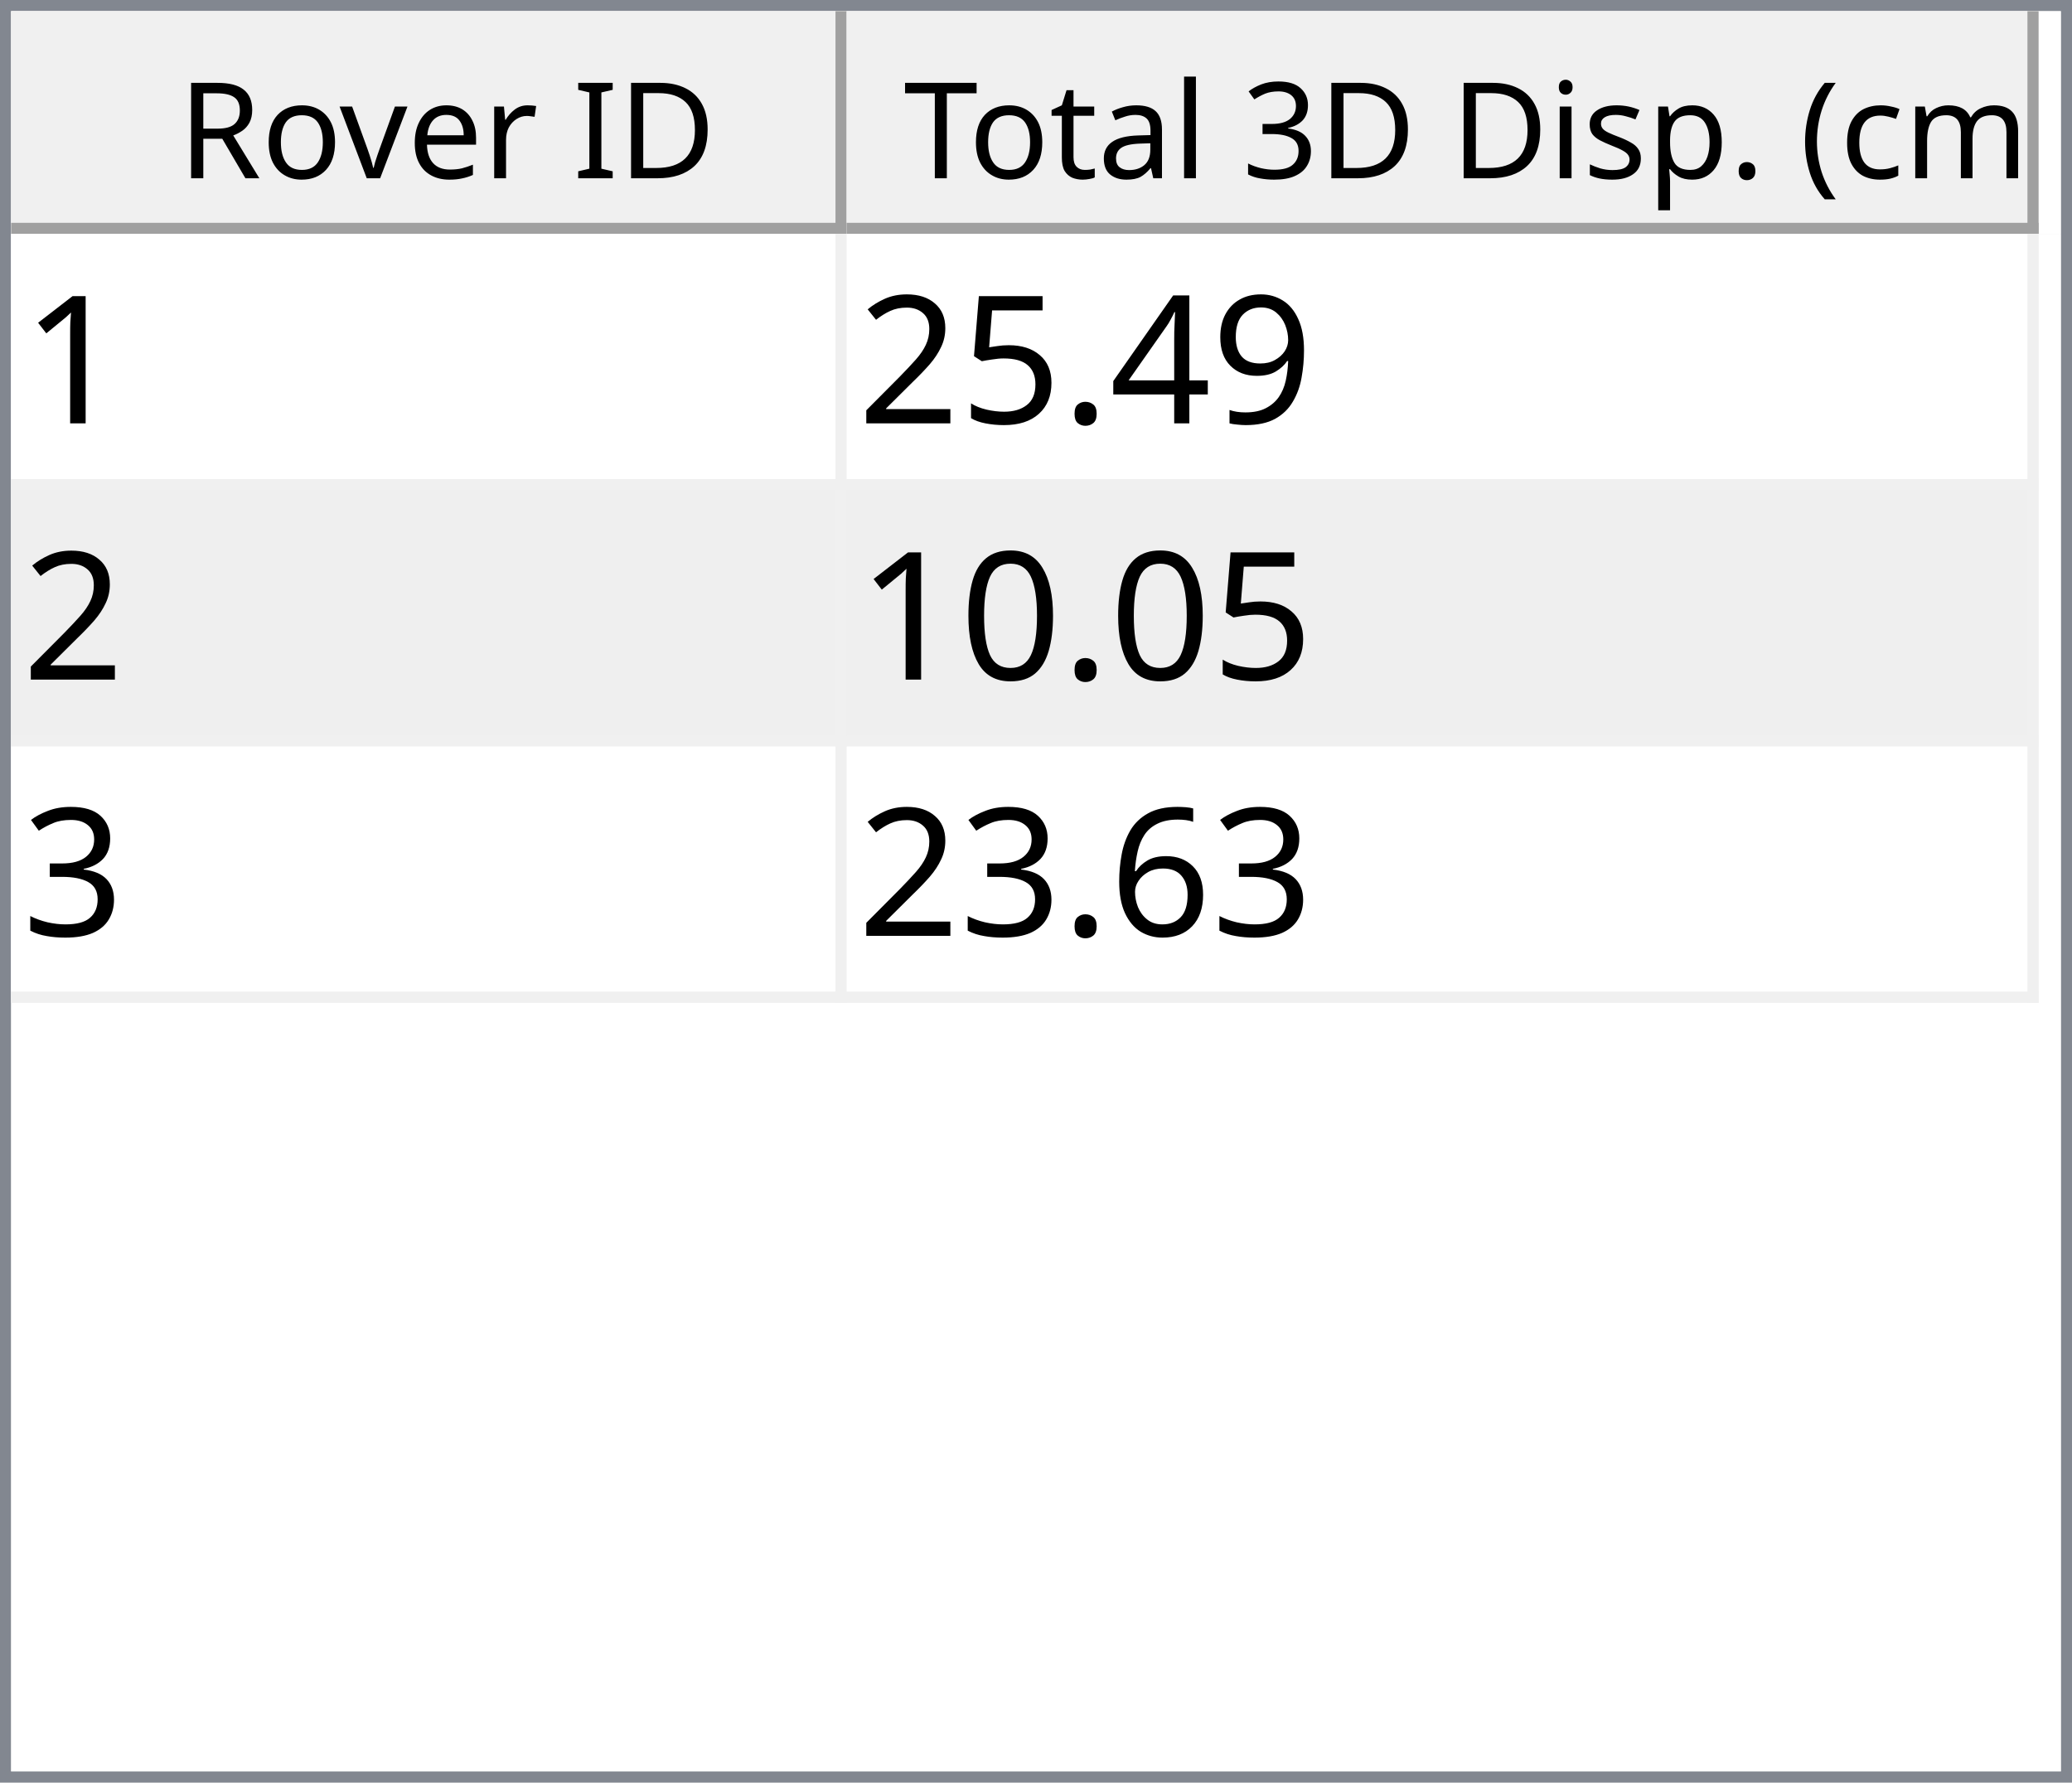
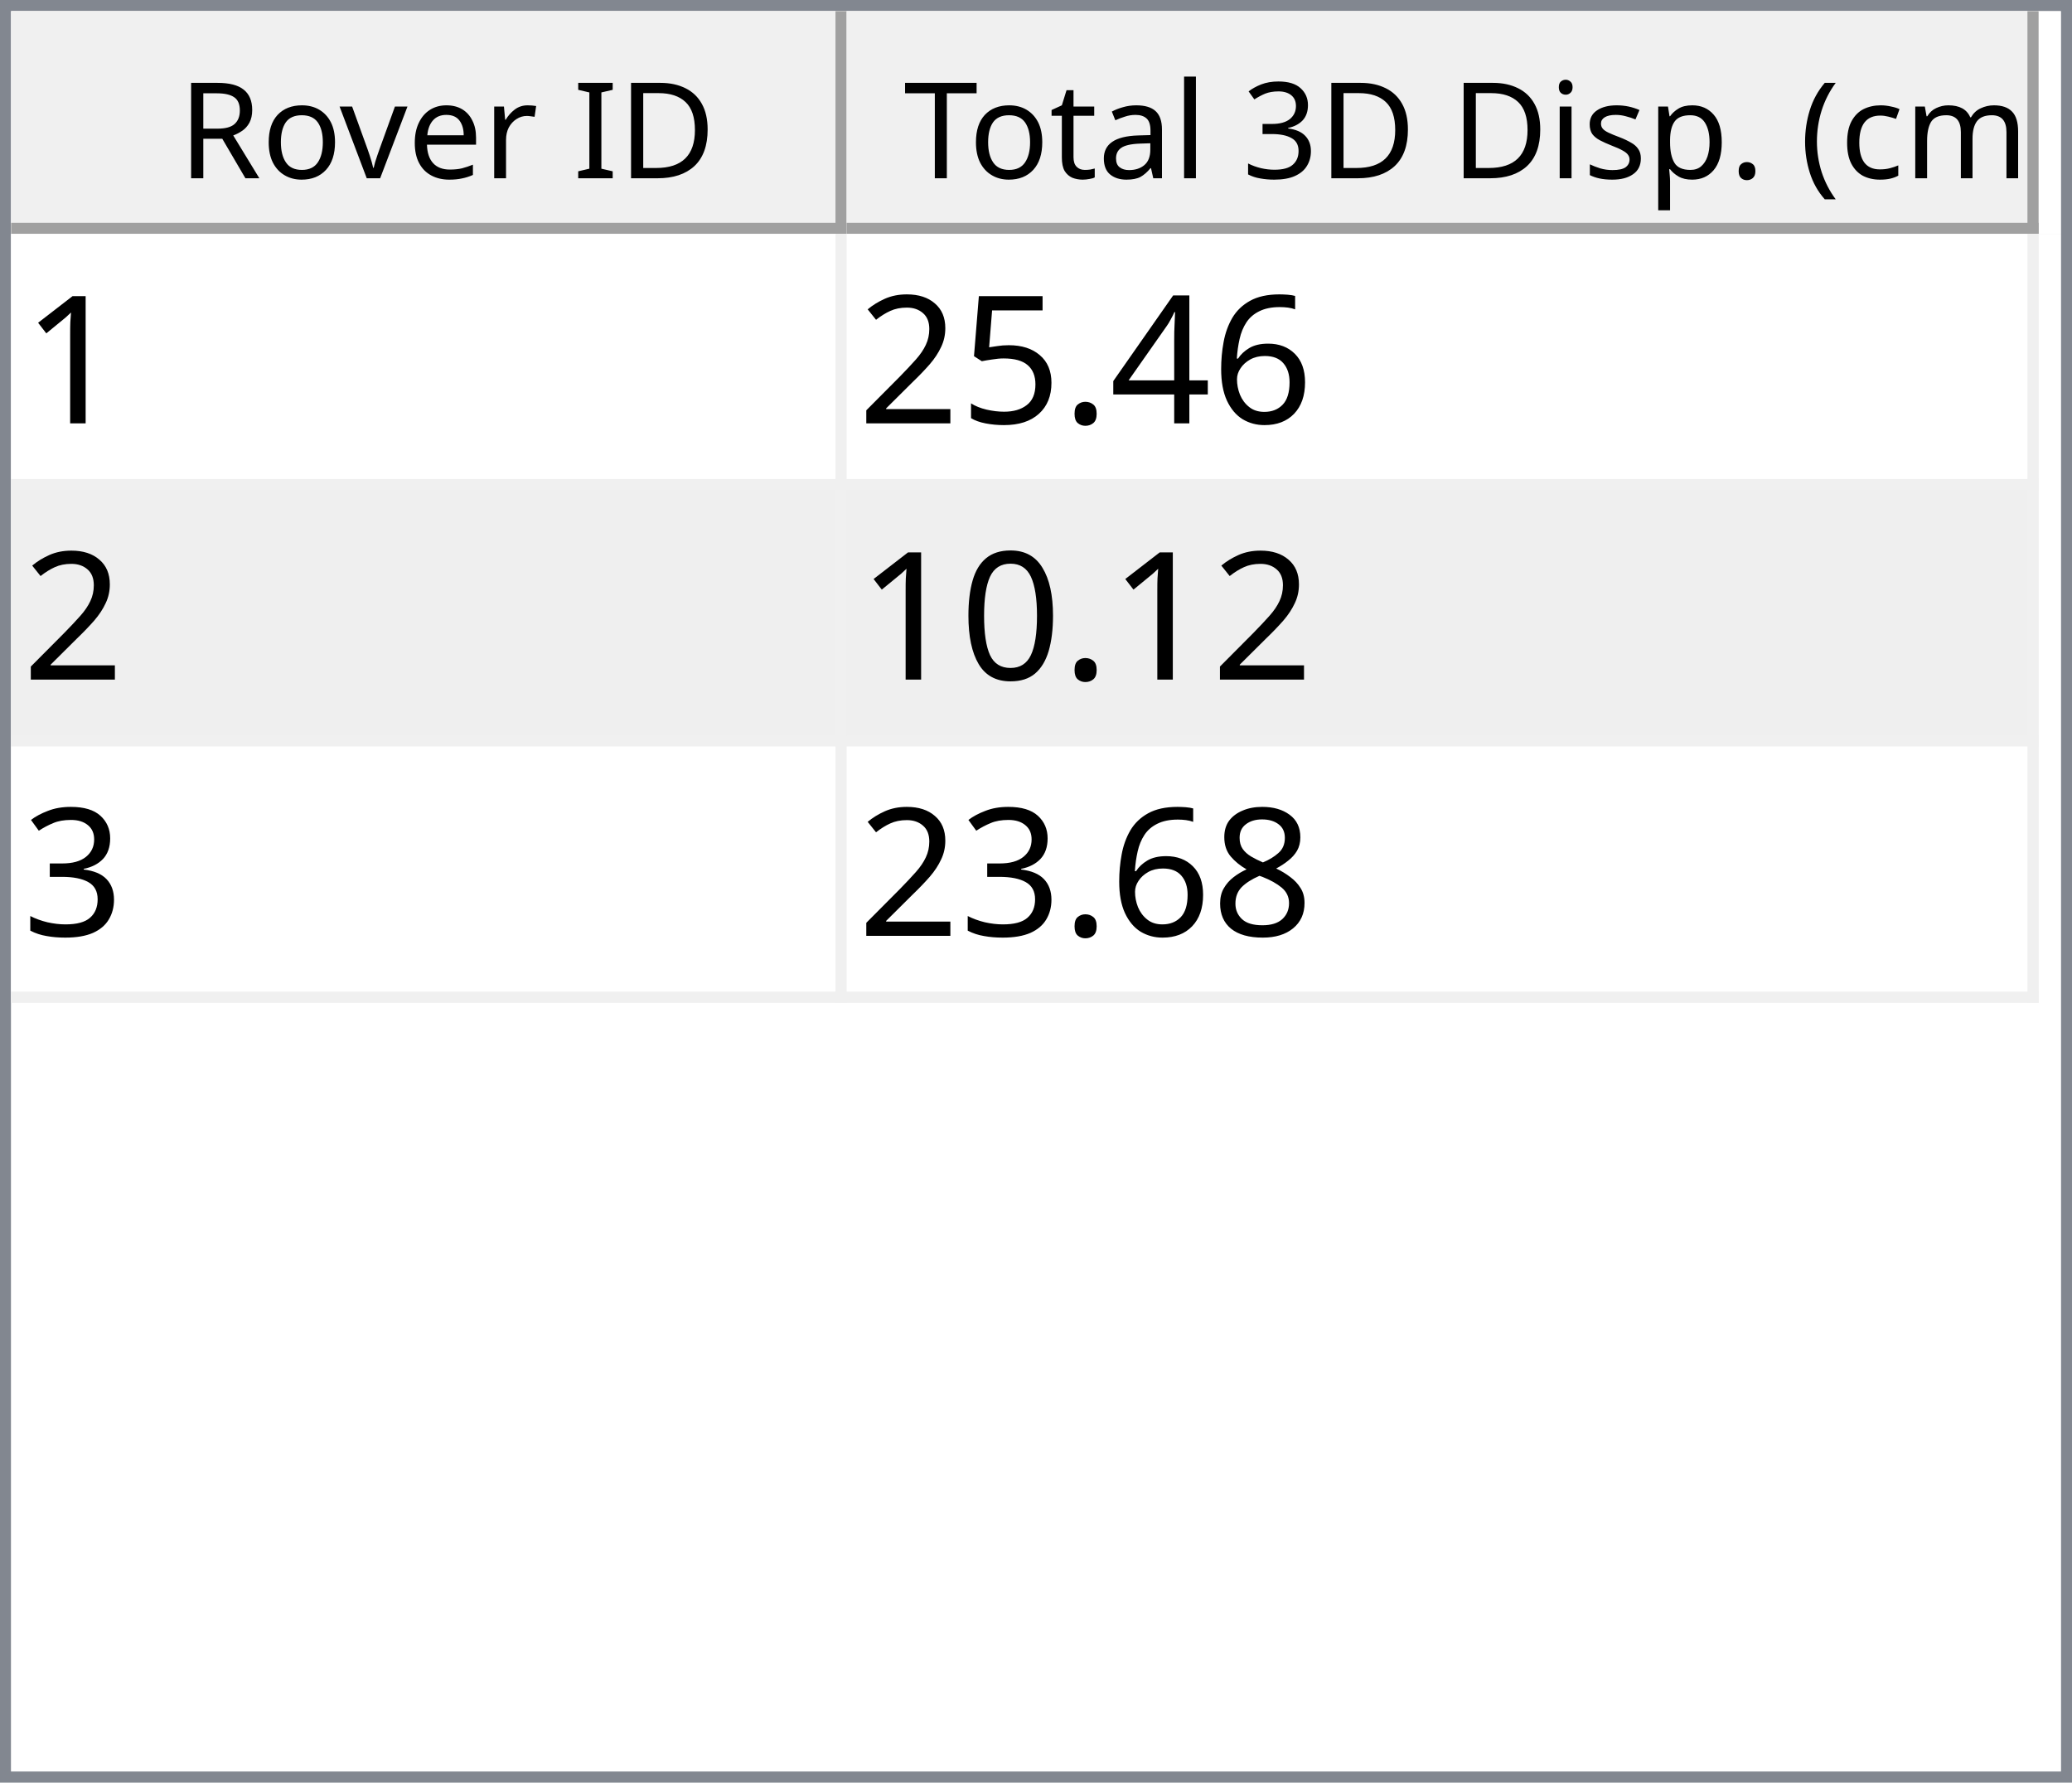
<svg xmlns="http://www.w3.org/2000/svg" style="fill-opacity:1; color-rendering:auto; color-interpolation:auto; text-rendering:auto; stroke:black; stroke-linecap:square; stroke-miterlimit:10; shape-rendering:auto; stroke-opacity:1; fill:black; stroke-dasharray:none; font-weight:normal; stroke-width:1; font-family:'Dialog'; font-style:normal; stroke-linejoin:miter; font-size:12px; stroke-dashoffset:0; image-rendering:auto;" width="186" height="160">
  <defs id="genericDefs" />
  <g>
    <defs id="defs1">
      <clipPath clipPathUnits="userSpaceOnUse" id="clipPath1">
        <path d="M0 0 L186 0 L186 160 L0 160 L0 0 Z" />
      </clipPath>
      <clipPath clipPathUnits="userSpaceOnUse" id="clipPath2">
        <path d="M0 0 L0 160 L186 160 L186 0 Z" />
      </clipPath>
      <clipPath clipPathUnits="userSpaceOnUse" id="clipPath3">
        <path d="M0 0 L0 20 L184 20 L184 0 Z" />
      </clipPath>
      <clipPath clipPathUnits="userSpaceOnUse" id="clipPath4">
        <path d="M0 0 L0 20 L75 20 L75 0 Z" />
      </clipPath>
      <clipPath clipPathUnits="userSpaceOnUse" id="clipPath5">
        <path d="M1 1 L1 19 L74 19 L74 1 Z" />
      </clipPath>
      <clipPath clipPathUnits="userSpaceOnUse" id="clipPath6">
        <path d="M0 0 L0 18 L73 18 L73 0 Z" />
      </clipPath>
      <clipPath clipPathUnits="userSpaceOnUse" id="clipPath7">
        <path d="M-0.5 -0.5 L-0.5 19.5 L74.5 19.5 L74.5 -0.5 Z" />
      </clipPath>
      <clipPath clipPathUnits="userSpaceOnUse" id="clipPath8">
        <path d="M0 0 L0 20 L107 20 L107 0 Z" />
      </clipPath>
      <clipPath clipPathUnits="userSpaceOnUse" id="clipPath9">
        <path d="M1 1 L1 19 L106 19 L106 1 Z" />
      </clipPath>
      <clipPath clipPathUnits="userSpaceOnUse" id="clipPath10">
        <path d="M0 0 L0 18 L105 18 L105 0 Z" />
      </clipPath>
      <clipPath clipPathUnits="userSpaceOnUse" id="clipPath11">
        <path d="M-0.5 -0.5 L-0.5 19.5 L106.5 19.5 L106.5 -0.5 Z" />
      </clipPath>
      <clipPath clipPathUnits="userSpaceOnUse" id="clipPath12">
        <path d="M0 0 L0 138 L184 138 L184 0 Z" />
      </clipPath>
      <clipPath clipPathUnits="userSpaceOnUse" id="clipPath13">
        <path d="M0 0 L0 69 L182 69 L182 0 Z" />
      </clipPath>
      <clipPath clipPathUnits="userSpaceOnUse" id="clipPath14">
        <path d="M-0.5 -0.5 L-0.5 68.5 L181.5 68.5 L181.5 -0.5 Z" />
      </clipPath>
      <clipPath clipPathUnits="userSpaceOnUse" id="clipPath15">
        <path d="M0 0 L0 22 L74 22 L74 0 Z" />
      </clipPath>
      <clipPath clipPathUnits="userSpaceOnUse" id="clipPath16">
        <path d="M0 0 L0 22 L106 22 L106 0 Z" />
      </clipPath>
      <font horiz-adv-x="64.551" id="font1">
        <font-face ascent="107.91" descent="25.098" units-per-em="100" style="font-style:normal; font-family:Segoe UI; font-weight:normal;" />
        <missing-glyph horiz-adv-x="64.551" d="M8.109 0 L8.109 68.266 L56.453 68.266 L56.453 0 L8.109 0 ZM15.328 7.234 L49.219 7.234 L49.219 61.031 L15.328 61.031 L15.328 7.234 Z" />
        <glyph unicode="D" horiz-adv-x="70.117" d="M9.188 0 L9.188 70.016 L28.516 70.016 Q65.531 70.016 65.531 35.891 Q65.531 19.672 55.25 9.836 Q44.969 0 27.734 0 L9.188 0 ZM17.391 62.594 L17.391 7.422 L27.828 7.422 Q41.609 7.422 49.273 14.797 Q56.938 22.172 56.938 35.688 Q56.938 62.594 28.328 62.594 L17.391 62.594 Z" />
        <glyph unicode="I" horiz-adv-x="26.611" d="M17.391 0 L9.188 0 L9.188 70.016 L17.391 70.016 L17.391 0 Z" />
        <glyph unicode=" " horiz-adv-x="27.393" d="" />
        <glyph unicode="r" horiz-adv-x="34.766" d="M34.188 41.891 Q32.078 43.5 28.125 43.5 Q23 43.5 19.555 38.672 Q16.109 33.844 16.109 25.484 L16.109 0 L8.109 0 L8.109 50 L16.109 50 L16.109 39.703 L16.312 39.703 Q18.016 44.969 21.531 47.922 Q25.047 50.875 29.391 50.875 Q32.516 50.875 34.188 50.203 L34.188 41.891 Z" />
        <glyph unicode="e" horiz-adv-x="52.295" d="M48.297 23 L12.984 23 Q13.188 14.656 17.484 10.109 Q21.781 5.562 29.297 5.562 Q37.75 5.562 44.828 11.141 L44.828 3.609 Q38.234 -1.172 27.391 -1.172 Q16.797 -1.172 10.742 5.641 Q4.688 12.453 4.688 24.812 Q4.688 36.469 11.305 43.82 Q17.922 51.172 27.734 51.172 Q37.547 51.172 42.922 44.828 Q48.297 38.484 48.297 27.203 L48.297 23 ZM40.094 29.781 Q40.047 36.719 36.75 40.578 Q33.453 44.438 27.594 44.438 Q21.922 44.438 17.969 40.383 Q14.016 36.328 13.094 29.781 L40.094 29.781 Z" />
        <glyph unicode="v" horiz-adv-x="47.9" d="M47.406 50 L27.484 0 L19.625 0 L0.688 50 L9.469 50 L22.172 13.672 Q23.578 9.672 23.922 6.688 L24.125 6.688 Q24.609 10.453 25.688 13.484 L38.969 50 L47.406 50 Z" />
        <glyph unicode="o" horiz-adv-x="58.594" d="M29 -1.172 Q17.922 -1.172 11.305 5.836 Q4.688 12.844 4.688 24.422 Q4.688 37.016 11.57 44.094 Q18.453 51.172 30.172 51.172 Q41.359 51.172 47.633 44.289 Q53.906 37.406 53.906 25.203 Q53.906 13.234 47.141 6.031 Q40.375 -1.172 29 -1.172 ZM29.594 44.438 Q21.875 44.438 17.383 39.188 Q12.891 33.938 12.891 24.703 Q12.891 15.828 17.43 10.695 Q21.969 5.562 29.594 5.562 Q37.359 5.562 41.531 10.594 Q45.703 15.625 45.703 24.906 Q45.703 34.281 41.531 39.359 Q37.359 44.438 29.594 44.438 Z" />
        <glyph unicode="R" horiz-adv-x="59.814" d="M59.375 0 L49.609 0 L37.891 19.625 Q36.281 22.359 34.766 24.289 Q33.25 26.219 31.664 27.438 Q30.078 28.656 28.25 29.219 Q26.422 29.781 24.125 29.781 L17.391 29.781 L17.391 0 L9.188 0 L9.188 70.016 L30.078 70.016 Q34.672 70.016 38.555 68.867 Q42.438 67.719 45.289 65.375 Q48.141 63.031 49.758 59.547 Q51.375 56.062 51.375 51.375 Q51.375 47.703 50.273 44.656 Q49.172 41.609 47.148 39.211 Q45.125 36.812 42.266 35.133 Q39.406 33.453 35.844 32.516 L35.844 32.328 Q37.594 31.547 38.891 30.547 Q40.188 29.547 41.359 28.18 Q42.531 26.812 43.68 25.078 Q44.828 23.344 46.234 21.047 L59.375 0 ZM17.391 62.594 L17.391 37.203 L28.516 37.203 Q31.594 37.203 34.203 38.133 Q36.812 39.062 38.719 40.797 Q40.625 42.531 41.703 45.047 Q42.781 47.562 42.781 50.688 Q42.781 56.297 39.141 59.445 Q35.5 62.594 28.609 62.594 L17.391 62.594 Z" />
        <glyph unicode=")" horiz-adv-x="30.176" d="M8.297 -15.922 L1.172 -15.922 Q16.406 2.344 16.406 26.812 Q16.406 51.469 1.078 70.016 L8.297 70.016 Q23.531 52.156 23.531 26.703 Q23.531 1.375 8.297 -15.922 Z" />
        <glyph unicode="m" horiz-adv-x="86.133" d="M79.109 0 L71.094 0 L71.094 28.719 Q71.094 37.016 68.531 40.727 Q65.969 44.438 59.906 44.438 Q54.781 44.438 51.195 39.75 Q47.609 35.062 47.609 28.516 L47.609 0 L39.594 0 L39.594 29.688 Q39.594 44.438 28.219 44.438 Q22.953 44.438 19.531 40.016 Q16.109 35.594 16.109 28.516 L16.109 0 L8.109 0 L8.109 50 L16.109 50 L16.109 42.094 L16.312 42.094 Q21.625 51.172 31.844 51.172 Q36.969 51.172 40.773 48.312 Q44.578 45.453 46 40.828 Q51.562 51.172 62.594 51.172 Q79.109 51.172 79.109 30.812 L79.109 0 Z" />
        <glyph unicode="c" horiz-adv-x="46.191" d="M42.188 2.297 Q36.422 -1.172 28.516 -1.172 Q17.828 -1.172 11.258 5.789 Q4.688 12.75 4.688 23.828 Q4.688 36.188 11.766 43.68 Q18.844 51.172 30.672 51.172 Q37.25 51.172 42.281 48.734 L42.281 40.531 Q36.719 44.438 30.375 44.438 Q22.703 44.438 17.797 38.945 Q12.891 33.453 12.891 24.516 Q12.891 15.719 17.508 10.641 Q22.125 5.562 29.891 5.562 Q36.422 5.562 42.188 9.906 L42.188 2.297 Z" />
        <glyph unicode="(" horiz-adv-x="30.176" d="M29.109 -15.922 L21.969 -15.922 Q6.844 1.375 6.844 26.703 Q6.844 52.156 21.969 70.016 L29.203 70.016 Q13.875 51.469 13.875 26.812 Q13.875 2.344 29.109 -15.922 Z" />
        <glyph unicode="." horiz-adv-x="21.68" d="M10.891 -1.078 Q8.641 -1.078 7.055 0.539 Q5.469 2.156 5.469 4.391 Q5.469 6.641 7.055 8.273 Q8.641 9.906 10.891 9.906 Q13.188 9.906 14.797 8.273 Q16.406 6.641 16.406 4.391 Q16.406 2.156 14.797 0.539 Q13.188 -1.078 10.891 -1.078 Z" />
        <glyph unicode="p" horiz-adv-x="58.789" d="M16.312 7.234 L16.109 7.234 L16.109 -23 L8.109 -23 L8.109 50 L16.109 50 L16.109 41.219 L16.312 41.219 Q22.219 51.172 33.594 51.172 Q43.266 51.172 48.688 44.461 Q54.109 37.75 54.109 26.469 Q54.109 13.922 48 6.375 Q41.891 -1.172 31.297 -1.172 Q21.578 -1.172 16.312 7.234 ZM16.109 27.391 L16.109 20.406 Q16.109 14.203 20.141 9.883 Q24.172 5.562 30.375 5.562 Q37.641 5.562 41.773 11.133 Q45.906 16.703 45.906 26.609 Q45.906 34.969 42.047 39.703 Q38.188 44.438 31.594 44.438 Q24.609 44.438 20.359 39.578 Q16.109 34.719 16.109 27.391 Z" />
        <glyph unicode="s" horiz-adv-x="42.432" d="M5.078 1.812 L5.078 10.406 Q11.625 5.562 19.484 5.562 Q30.031 5.562 30.031 12.594 Q30.031 14.594 29.125 15.992 Q28.219 17.391 26.68 18.461 Q25.141 19.531 23.07 20.383 Q21 21.234 18.609 22.172 Q15.281 23.484 12.766 24.828 Q10.25 26.172 8.57 27.859 Q6.891 29.547 6.031 31.695 Q5.172 33.844 5.172 36.719 Q5.172 40.234 6.789 42.945 Q8.406 45.656 11.086 47.484 Q13.766 49.312 17.211 50.242 Q20.656 51.172 24.312 51.172 Q30.812 51.172 35.938 48.922 L35.938 40.828 Q30.422 44.438 23.25 44.438 Q21 44.438 19.195 43.922 Q17.391 43.406 16.094 42.477 Q14.797 41.547 14.086 40.258 Q13.375 38.969 13.375 37.406 Q13.375 35.453 14.086 34.133 Q14.797 32.812 16.164 31.789 Q17.531 30.766 19.484 29.938 Q21.438 29.109 23.922 28.125 Q27.25 26.859 29.883 25.516 Q32.516 24.172 34.375 22.484 Q36.234 20.797 37.234 18.602 Q38.234 16.406 38.234 13.375 Q38.234 9.672 36.602 6.938 Q34.969 4.203 32.234 2.398 Q29.5 0.594 25.93 -0.289 Q22.359 -1.172 18.453 -1.172 Q10.75 -1.172 5.078 1.812 Z" />
        <glyph unicode="i" horiz-adv-x="24.219" d="M12.203 62.703 Q10.062 62.703 8.547 64.164 Q7.031 65.625 7.031 67.875 Q7.031 70.125 8.547 71.609 Q10.062 73.094 12.203 73.094 Q14.406 73.094 15.945 71.609 Q17.484 70.125 17.484 67.875 Q17.484 65.719 15.945 64.211 Q14.406 62.703 12.203 62.703 ZM16.109 0 L8.109 0 L8.109 50 L16.109 50 L16.109 0 Z" />
        <glyph unicode="3" horiz-adv-x="53.906" d="M46.531 19.828 Q46.531 15.094 44.75 11.211 Q42.969 7.328 39.719 4.57 Q36.469 1.812 31.93 0.297 Q27.391 -1.219 21.922 -1.219 Q11.922 -1.219 6 2.594 L6 11.188 Q13.094 5.609 22.219 5.609 Q25.875 5.609 28.828 6.539 Q31.781 7.469 33.906 9.227 Q36.031 10.984 37.18 13.477 Q38.328 15.969 38.328 19.094 Q38.328 32.812 18.797 32.812 L12.984 32.812 L12.984 39.594 L18.5 39.594 Q35.797 39.594 35.797 52.484 Q35.797 64.406 22.609 64.406 Q15.188 64.406 8.688 59.422 L8.688 67.188 Q15.375 71.188 24.609 71.188 Q29 71.188 32.57 69.969 Q36.141 68.75 38.68 66.555 Q41.219 64.359 42.609 61.281 Q44 58.203 44 54.5 Q44 40.672 30.031 36.719 L30.031 36.531 Q33.594 36.141 36.625 34.797 Q39.656 33.453 41.852 31.305 Q44.047 29.156 45.289 26.25 Q46.531 23.344 46.531 19.828 Z" />
        <glyph unicode="l" horiz-adv-x="24.219" d="M16.109 0 L8.109 0 L8.109 74.031 L16.109 74.031 L16.109 0 Z" />
        <glyph unicode="a" horiz-adv-x="50.879" d="M43.891 0 L35.891 0 L35.891 7.812 L35.688 7.812 Q30.469 -1.172 20.312 -1.172 Q12.844 -1.172 8.617 2.781 Q4.391 6.734 4.391 13.281 Q4.391 27.297 20.906 29.594 L35.891 31.688 Q35.891 44.438 25.594 44.438 Q16.547 44.438 9.281 38.281 L9.281 46.484 Q16.656 51.172 26.266 51.172 Q43.891 51.172 43.891 32.516 L43.891 0 ZM35.891 25.297 L23.828 23.641 Q18.266 22.859 15.43 20.875 Q12.594 18.891 12.594 13.875 Q12.594 10.203 15.211 7.883 Q17.828 5.562 22.172 5.562 Q28.125 5.562 32.008 9.742 Q35.891 13.922 35.891 20.312 L35.891 25.297 Z" />
        <glyph unicode="t" horiz-adv-x="33.887" d="M31.297 0.484 Q28.469 -1.078 23.828 -1.078 Q10.688 -1.078 10.688 13.578 L10.688 43.172 L2.094 43.172 L2.094 50 L10.688 50 L10.688 62.203 L18.703 64.797 L18.703 50 L31.297 50 L31.297 43.172 L18.703 43.172 L18.703 14.984 Q18.703 9.969 20.414 7.82 Q22.125 5.672 26.078 5.672 Q29.109 5.672 31.297 7.328 L31.297 0.484 Z" />
        <glyph unicode="T" horiz-adv-x="52.393" d="M50.594 62.594 L30.375 62.594 L30.375 0 L22.172 0 L22.172 62.594 L2 62.594 L2 70.016 L50.594 70.016 L50.594 62.594 Z" />
      </font>
      <font horiz-adv-x="75.0" id="font2">
        <font-face ascent="100.537" descent="21.973" units-per-em="100" style="font-style:normal; font-family:sans-serif; font-weight:normal;" />
        <missing-glyph horiz-adv-x="75.0" d="M12.5 0 L12.5 62.5 L62.5 62.5 L62.5 0 L12.5 0 ZM14.062 1.562 L60.938 1.562 L60.938 60.938 L14.062 60.938 L14.062 1.562 Z" />
        <glyph unicode="1" horiz-adv-x="55.615" d="M37.25 0 L28.469 0 L28.469 56 Q25.297 52.984 20.141 49.953 Q14.984 46.922 10.891 45.406 L10.891 53.906 Q18.266 57.375 23.781 62.305 Q29.297 67.234 31.594 71.875 L37.25 71.875 L37.25 0 Z" />
-         <glyph unicode="9" horiz-adv-x="55.615" d="M5.469 16.547 L13.922 17.328 Q14.984 11.375 18.016 8.688 Q21.047 6 25.781 6 Q29.828 6 32.883 7.859 Q35.938 9.719 37.891 12.82 Q39.844 15.922 41.164 21.195 Q42.484 26.469 42.484 31.938 Q42.484 32.516 42.438 33.688 Q39.797 29.5 35.234 26.883 Q30.672 24.266 25.344 24.266 Q16.453 24.266 10.305 30.711 Q4.156 37.156 4.156 47.703 Q4.156 58.594 10.578 65.234 Q17 71.875 26.656 71.875 Q33.641 71.875 39.43 68.117 Q45.219 64.359 48.219 57.398 Q51.219 50.438 51.219 37.25 Q51.219 23.531 48.242 15.406 Q45.266 7.281 39.383 3.031 Q33.5 -1.219 25.594 -1.219 Q17.188 -1.219 11.867 3.445 Q6.547 8.109 5.469 16.547 ZM41.453 48.141 Q41.453 55.719 37.43 60.156 Q33.406 64.594 27.734 64.594 Q21.875 64.594 17.531 59.812 Q13.188 55.031 13.188 47.406 Q13.188 40.578 17.312 36.305 Q21.438 32.031 27.484 32.031 Q33.594 32.031 37.523 36.305 Q41.453 40.578 41.453 48.141 Z" />
+         <glyph unicode="6" horiz-adv-x="55.615" d="M49.75 54.047 L41.016 53.375 Q39.844 58.547 37.703 60.891 Q34.125 64.656 28.906 64.656 Q24.703 64.656 21.531 62.312 Q17.391 59.281 14.992 53.469 Q12.594 47.656 12.5 36.922 Q15.672 41.75 20.266 44.094 Q24.859 46.438 29.891 46.438 Q38.672 46.438 44.852 39.969 Q51.031 33.5 51.031 23.25 Q51.031 16.5 48.125 10.719 Q45.219 4.938 40.141 1.859 Q35.062 -1.219 28.609 -1.219 Q17.625 -1.219 10.695 6.859 Q3.766 14.938 3.766 33.5 Q3.766 54.25 11.422 63.672 Q18.109 71.875 29.438 71.875 Q37.891 71.875 43.289 67.141 Q48.688 62.406 49.75 54.047 ZM13.875 23.188 Q13.875 18.656 15.797 14.508 Q17.719 10.359 21.188 8.18 Q24.656 6 28.469 6 Q34.031 6 38.039 10.492 Q42.047 14.984 42.047 22.703 Q42.047 30.125 38.086 34.398 Q34.125 38.672 28.125 38.672 Q22.172 38.672 18.023 34.398 Q13.875 30.125 13.875 23.188 Z" />
        <glyph unicode="4" horiz-adv-x="55.615" d="M32.328 0 L32.328 17.141 L1.266 17.141 L1.266 25.203 L33.938 71.578 L41.109 71.578 L41.109 25.203 L50.781 25.203 L50.781 17.141 L41.109 17.141 L41.109 0 L32.328 0 ZM32.328 25.203 L32.328 57.469 L9.906 25.203 L32.328 25.203 Z" />
        <glyph unicode="." horiz-adv-x="27.783" d="M9.078 0 L9.078 10.016 L19.094 10.016 L19.094 0 L9.078 0 Z" />
        <glyph unicode="5" horiz-adv-x="55.615" d="M4.156 18.75 L13.375 19.531 Q14.406 12.797 18.141 9.398 Q21.875 6 27.156 6 Q33.5 6 37.891 10.789 Q42.281 15.578 42.281 23.484 Q42.281 31 38.062 35.352 Q33.844 39.703 27 39.703 Q22.75 39.703 19.336 37.773 Q15.922 35.844 13.969 32.766 L5.719 33.844 L12.641 70.609 L48.25 70.609 L48.25 62.203 L19.672 62.203 L15.828 42.969 Q22.266 47.469 29.344 47.469 Q38.719 47.469 45.164 40.969 Q51.609 34.469 51.609 24.266 Q51.609 14.547 45.953 7.469 Q39.062 -1.219 27.156 -1.219 Q17.391 -1.219 11.211 4.25 Q5.031 9.719 4.156 18.75 Z" />
        <glyph unicode="2" horiz-adv-x="55.615" d="M50.344 8.453 L50.344 0 L3.031 0 Q2.938 3.172 4.047 6.109 Q5.859 10.938 9.836 15.625 Q13.812 20.312 21.344 26.469 Q33.016 36.031 37.117 41.625 Q41.219 47.219 41.219 52.203 Q41.219 57.422 37.477 61.008 Q33.734 64.594 27.734 64.594 Q21.391 64.594 17.578 60.789 Q13.766 56.984 13.719 50.25 L4.688 51.172 Q5.609 61.281 11.664 66.578 Q17.719 71.875 27.938 71.875 Q38.234 71.875 44.242 66.164 Q50.25 60.453 50.25 52 Q50.25 47.703 48.492 43.555 Q46.734 39.406 42.656 34.812 Q38.578 30.219 29.109 22.219 Q21.188 15.578 18.945 13.211 Q16.703 10.844 15.234 8.453 L50.344 8.453 Z" />
        <glyph unicode="0" horiz-adv-x="55.615" d="M4.156 35.297 Q4.156 48 6.766 55.742 Q9.375 63.484 14.523 67.68 Q19.672 71.875 27.484 71.875 Q33.25 71.875 37.594 69.555 Q41.938 67.234 44.773 62.867 Q47.609 58.5 49.219 52.227 Q50.828 45.953 50.828 35.297 Q50.828 22.703 48.242 14.969 Q45.656 7.234 40.508 3.008 Q35.359 -1.219 27.484 -1.219 Q17.141 -1.219 11.234 6.203 Q4.156 15.141 4.156 35.297 ZM13.188 35.297 Q13.188 17.672 17.312 11.836 Q21.438 6 27.484 6 Q33.547 6 37.672 11.859 Q41.797 17.719 41.797 35.297 Q41.797 52.984 37.672 58.789 Q33.547 64.594 27.391 64.594 Q21.344 64.594 17.719 59.469 Q13.188 52.938 13.188 35.297 Z" />
        <glyph unicode="3" horiz-adv-x="55.615" d="M4.203 18.891 L12.984 20.062 Q14.5 12.594 18.141 9.297 Q21.781 6 27 6 Q33.203 6 37.477 10.297 Q41.75 14.594 41.75 20.953 Q41.75 27 37.797 30.93 Q33.844 34.859 27.734 34.859 Q25.25 34.859 21.531 33.891 L22.516 41.609 Q23.391 41.5 23.922 41.5 Q29.547 41.5 34.039 44.43 Q38.531 47.359 38.531 53.469 Q38.531 58.297 35.258 61.477 Q31.984 64.656 26.812 64.656 Q21.688 64.656 18.266 61.43 Q14.844 58.203 13.875 51.766 L5.078 53.328 Q6.688 62.156 12.398 67.016 Q18.109 71.875 26.609 71.875 Q32.469 71.875 37.398 69.359 Q42.328 66.844 44.945 62.5 Q47.562 58.156 47.562 53.266 Q47.562 48.641 45.07 44.828 Q42.578 41.016 37.703 38.766 Q44.047 37.312 47.562 32.695 Q51.078 28.078 51.078 21.141 Q51.078 11.766 44.242 5.25 Q37.406 -1.266 26.953 -1.266 Q17.531 -1.266 11.305 4.352 Q5.078 9.969 4.203 18.891 Z" />
-         <glyph unicode="6" horiz-adv-x="55.615" d="M49.75 54.047 L41.016 53.375 Q39.844 58.547 37.703 60.891 Q34.125 64.656 28.906 64.656 Q24.703 64.656 21.531 62.312 Q17.391 59.281 14.992 53.469 Q12.594 47.656 12.5 36.922 Q15.672 41.75 20.266 44.094 Q24.859 46.438 29.891 46.438 Q38.672 46.438 44.852 39.969 Q51.031 33.5 51.031 23.25 Q51.031 16.5 48.125 10.719 Q45.219 4.938 40.141 1.859 Q35.062 -1.219 28.609 -1.219 Q17.625 -1.219 10.695 6.859 Q3.766 14.938 3.766 33.5 Q3.766 54.25 11.422 63.672 Q18.109 71.875 29.438 71.875 Q37.891 71.875 43.289 67.141 Q48.688 62.406 49.75 54.047 ZM13.875 23.188 Q13.875 18.656 15.797 14.508 Q17.719 10.359 21.188 8.18 Q24.656 6 28.469 6 Q34.031 6 38.039 10.492 Q42.047 14.984 42.047 22.703 Q42.047 30.125 38.086 34.398 Q34.125 38.672 28.125 38.672 Q22.172 38.672 18.023 34.398 Q13.875 30.125 13.875 23.188 Z" />
+         <glyph unicode="8" horiz-adv-x="55.615" d="M17.672 38.812 Q12.203 40.828 9.57 44.539 Q6.938 48.25 6.938 53.422 Q6.938 61.234 12.555 66.555 Q18.172 71.875 27.484 71.875 Q36.859 71.875 42.578 66.43 Q48.297 60.984 48.297 53.172 Q48.297 48.188 45.68 44.508 Q43.062 40.828 37.75 38.812 Q44.344 36.672 47.781 31.883 Q51.219 27.094 51.219 20.453 Q51.219 11.281 44.727 5.031 Q38.234 -1.219 27.641 -1.219 Q17.047 -1.219 10.547 5.055 Q4.047 11.328 4.047 20.703 Q4.047 27.688 7.594 32.398 Q11.141 37.109 17.672 38.812 ZM15.922 53.719 Q15.922 48.641 19.195 45.414 Q22.469 42.188 27.688 42.188 Q32.766 42.188 36.016 45.383 Q39.266 48.578 39.266 53.219 Q39.266 58.062 35.914 61.359 Q32.562 64.656 27.594 64.656 Q22.562 64.656 19.242 61.43 Q15.922 58.203 15.922 53.719 ZM13.094 20.656 Q13.094 16.891 14.875 13.375 Q16.656 9.859 20.172 7.93 Q23.688 6 27.734 6 Q34.031 6 38.133 10.055 Q42.234 14.109 42.234 20.359 Q42.234 26.703 38.016 30.859 Q33.797 35.016 27.438 35.016 Q21.234 35.016 17.164 30.914 Q13.094 26.812 13.094 20.656 Z" />
      </font>
    </defs>
    <g style="fill:white; stroke:white;">
      <rect x="0" y="0" width="186" style="clip-path:url(#clipPath1); stroke:none;" height="160" />
    </g>
    <g style="fill:white; text-rendering:optimizeSpeed; color-rendering:optimizeSpeed; image-rendering:optimizeSpeed; shape-rendering:crispEdges; stroke:white; color-interpolation:sRGB;">
      <rect x="0" width="186" height="160" y="0" style="stroke:none;" />
      <path style="stroke:none;" d="M0 160 L186 160 L186 0 L0 0 Z" />
    </g>
    <g style="fill:rgb(240,240,240); font-family:'Segoe UI'; stroke:rgb(240,240,240);">
      <rect x="0" y="0" width="186" style="clip-path:url(#clipPath2); stroke:none;" height="160" />
    </g>
    <g style="fill:rgb(130,135,144); font-family:'Segoe UI'; stroke:rgb(130,135,144);">
      <path d="M0 0 L186 0 L186 160 L0 160 L0 0 ZM1 1 L185 1 L185 159 L1 159 L1 1 Z" style="fill-rule:evenodd; clip-path:url(#clipPath2); stroke:none;" />
    </g>
    <g style="fill:white; font-family:'Segoe UI'; stroke:white;" transform="translate(1,1)">
      <rect x="0" y="0" width="184" style="clip-path:url(#clipPath3); stroke:none;" height="20" />
    </g>
    <g style="fill:rgb(240,240,240); font-family:'Segoe UI'; stroke:rgb(240,240,240);" transform="translate(1,1)">
      <rect x="0" y="0" width="75" style="clip-path:url(#clipPath4); stroke:none;" height="20" />
    </g>
    <g style="font-family:'Segoe UI';" transform="translate(2,2)">
      <text x="14" xml:space="preserve" y="14" style="clip-path:url(#clipPath6); stroke:none;">Rover ID</text>
    </g>
    <g style="fill:rgb(160,160,160); font-family:'Segoe UI'; stroke:rgb(160,160,160); stroke-linejoin:bevel;" transform="translate(1.5,1.5)">
      <line x1="74" x2="74" y1="0" style="fill:none; clip-path:url(#clipPath7);" y2="19" />
    </g>
    <g style="fill:rgb(160,160,160); font-family:'Segoe UI'; stroke:rgb(160,160,160); stroke-linejoin:bevel;" transform="matrix(1,0,0,1,1,1) translate(0.5,0.5)">
      <line x1="0" x2="74" y1="19" style="fill:none; clip-path:url(#clipPath7);" y2="19" />
    </g>
    <g style="fill:rgb(240,240,240); font-family:'Segoe UI'; stroke:rgb(240,240,240);" transform="translate(76,1)">
      <rect x="0" y="0" width="107" style="clip-path:url(#clipPath8); stroke:none;" height="20" />
    </g>
    <g style="font-family:'Segoe UI';" transform="translate(77,2)">
      <text x="1" xml:space="preserve" y="14" style="clip-path:url(#clipPath10); stroke:none;"> Total 3D Disp. (cm)</text>
    </g>
    <g style="fill:rgb(160,160,160); font-family:'Segoe UI'; stroke:rgb(160,160,160); stroke-linejoin:bevel;" transform="translate(76.5,1.5)">
      <line x1="106" x2="106" y1="0" style="fill:none; clip-path:url(#clipPath11);" y2="19" />
    </g>
    <g style="fill:rgb(160,160,160); font-family:'Segoe UI'; stroke:rgb(160,160,160); stroke-linejoin:bevel;" transform="matrix(1,0,0,1,76,1) translate(0.5,0.5)">
      <line x1="0" x2="106" y1="19" style="fill:none; clip-path:url(#clipPath11);" y2="19" />
    </g>
    <g style="fill:white; font-family:'Segoe UI'; stroke:white;" transform="translate(1,21)">
      <rect x="0" y="0" width="184" style="clip-path:url(#clipPath12); stroke:none;" height="138" />
    </g>
    <g style="fill:rgb(240,240,240); font-size:16px; font-family:sans-serif; stroke:rgb(240,240,240);" transform="translate(1,21)">
      <rect x="0" y="0" width="182" style="clip-path:url(#clipPath13); stroke:none;" height="69" />
      <line transform="translate(0.5,0.5)" x1="0" x2="181" y1="22" style="clip-path:url(#clipPath14); fill:none; stroke-linejoin:bevel;" y2="22" />
    </g>
    <g transform="matrix(1,0,0,1,1,21) translate(0.5,0.5)" style="fill:rgb(240,240,240); font-size:16px; font-family:sans-serif; stroke:rgb(240,240,240); stroke-linejoin:bevel;">
      <line x1="0" x2="181" y1="45" style="fill:none; clip-path:url(#clipPath14);" y2="45" />
    </g>
    <g transform="matrix(1,0,0,1,1,21) translate(0.5,0.5)" style="fill:rgb(240,240,240); font-size:16px; font-family:sans-serif; stroke:rgb(240,240,240); stroke-linejoin:bevel;">
      <line x1="0" x2="181" y1="68" style="fill:none; clip-path:url(#clipPath14);" y2="68" />
    </g>
    <g transform="matrix(1,0,0,1,1,21) translate(0.5,0.5)" style="fill:rgb(240,240,240); font-size:16px; font-family:sans-serif; stroke:rgb(240,240,240); stroke-linejoin:bevel;">
      <line x1="74" x2="74" y1="0" style="fill:none; clip-path:url(#clipPath14);" y2="68" />
    </g>
    <g transform="matrix(1,0,0,1,1,21) translate(0.5,0.5)" style="fill:rgb(240,240,240); font-size:16px; font-family:sans-serif; stroke:rgb(240,240,240); stroke-linejoin:bevel;">
      <line x1="181" x2="181" y1="0" style="fill:none; clip-path:url(#clipPath14);" y2="68" />
    </g>
    <g style="fill:white; font-size:16px; font-family:sans-serif; stroke:white;" transform="matrix(1,0,0,1,1,21)">
      <rect x="0" y="0" width="74" style="clip-path:url(#clipPath15); stroke:none;" height="22" />
      <text x="1" y="17" style="fill:black; clip-path:url(#clipPath15); stroke:none;" xml:space="preserve">1</text>
    </g>
    <g style="fill:white; font-size:16px; font-family:sans-serif; stroke:white;" transform="matrix(1,0,0,1,1,21) translate(75,0)">
      <rect x="0" y="0" width="106" style="clip-path:url(#clipPath16); stroke:none;" height="22" />
-       <text x="1" y="17" style="fill:black; clip-path:url(#clipPath16); stroke:none;" xml:space="preserve">25.49</text>
+       <text x="1" y="17" style="fill:black; clip-path:url(#clipPath16); stroke:none;" xml:space="preserve">25.46</text>
    </g>
    <g style="fill:rgb(239,239,239); font-size:16px; font-family:sans-serif; stroke:rgb(239,239,239);" transform="matrix(1,0,0,1,1,21) translate(0,23)">
      <rect x="0" y="0" width="74" style="clip-path:url(#clipPath15); stroke:none;" height="22" />
      <text x="1" y="17" style="fill:black; clip-path:url(#clipPath15); stroke:none;" xml:space="preserve">2</text>
    </g>
    <g style="fill:rgb(239,239,239); font-size:16px; font-family:sans-serif; stroke:rgb(239,239,239);" transform="matrix(1,0,0,1,1,21) translate(75,23)">
      <rect x="0" y="0" width="106" style="clip-path:url(#clipPath16); stroke:none;" height="22" />
-       <text x="1" y="17" style="fill:black; clip-path:url(#clipPath16); stroke:none;" xml:space="preserve">10.05</text>
+       <text x="1" y="17" style="fill:black; clip-path:url(#clipPath16); stroke:none;" xml:space="preserve">10.12</text>
    </g>
    <g style="fill:white; font-size:16px; font-family:sans-serif; stroke:white;" transform="matrix(1,0,0,1,1,21) translate(0,46)">
      <rect x="0" y="0" width="74" style="clip-path:url(#clipPath15); stroke:none;" height="22" />
      <text x="1" y="17" style="fill:black; clip-path:url(#clipPath15); stroke:none;" xml:space="preserve">3</text>
    </g>
    <g style="fill:white; font-size:16px; font-family:sans-serif; stroke:white;" transform="matrix(1,0,0,1,1,21) translate(75,46)">
      <rect x="0" y="0" width="106" style="clip-path:url(#clipPath16); stroke:none;" height="22" />
-       <text x="1" y="17" style="fill:black; clip-path:url(#clipPath16); stroke:none;" xml:space="preserve">23.63</text>
+       <text x="1" y="17" style="fill:black; clip-path:url(#clipPath16); stroke:none;" xml:space="preserve">23.68</text>
    </g>
  </g>
</svg>
